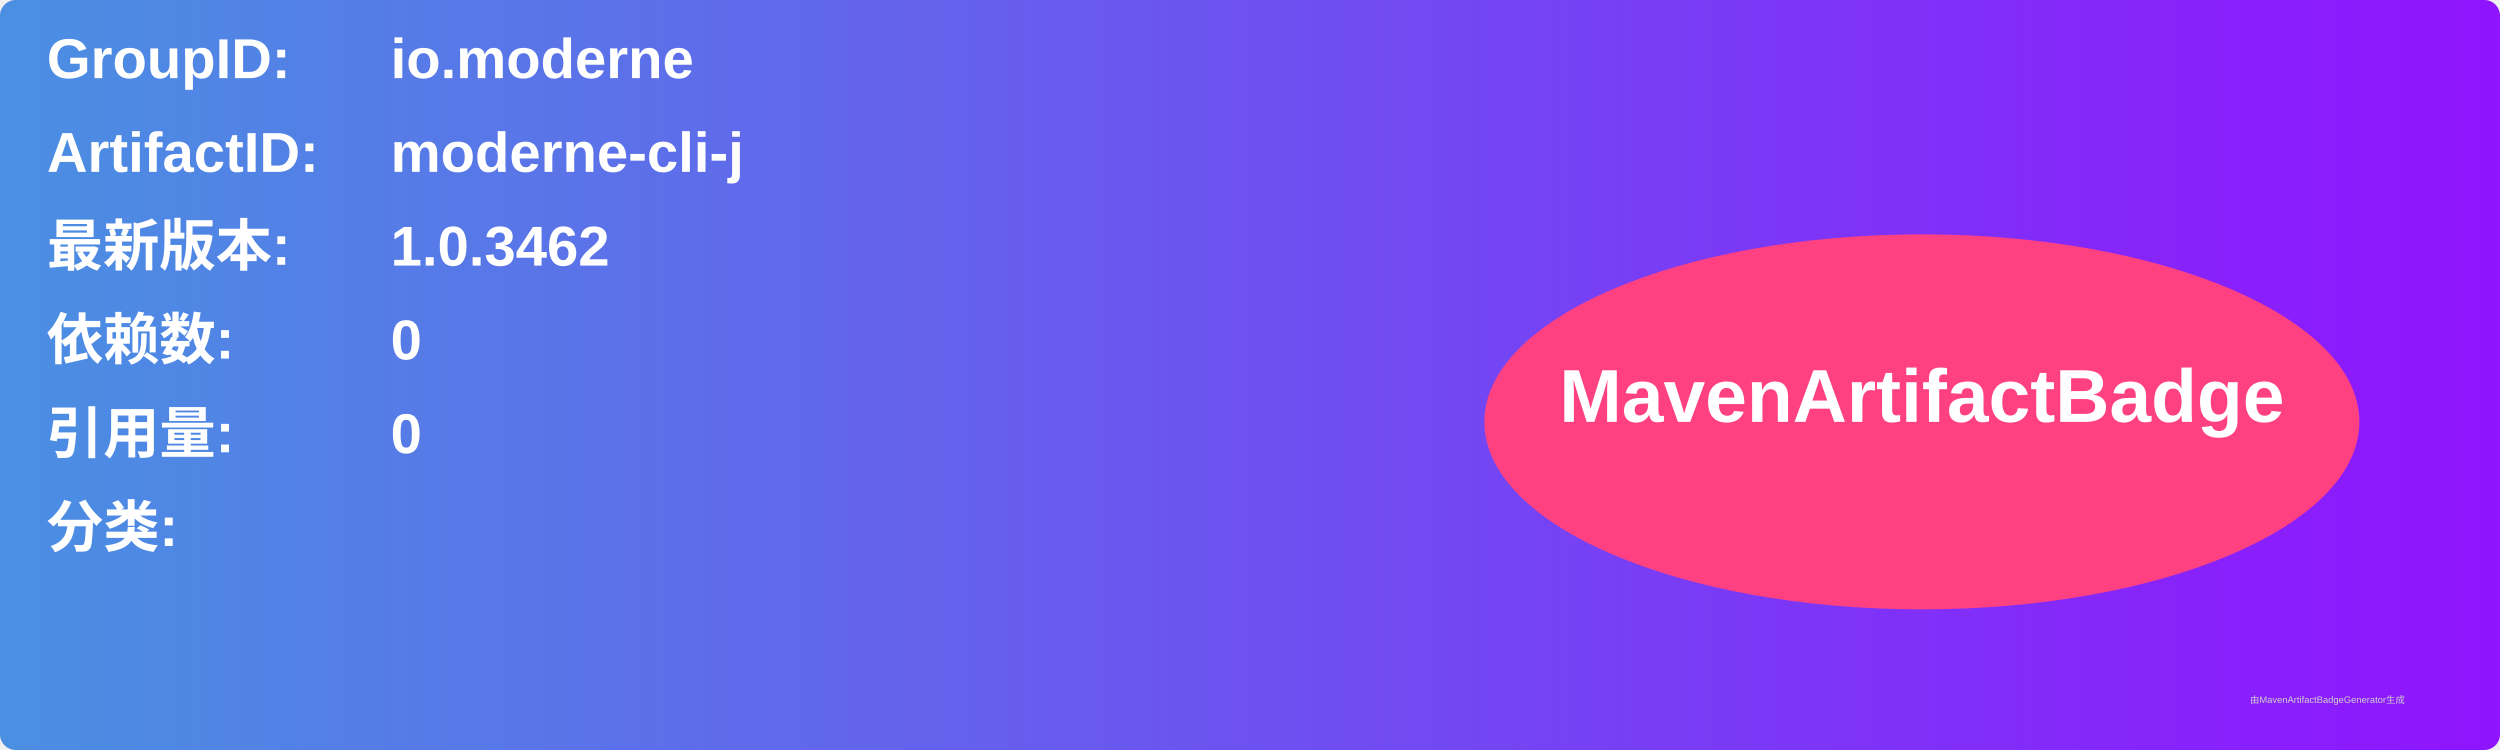
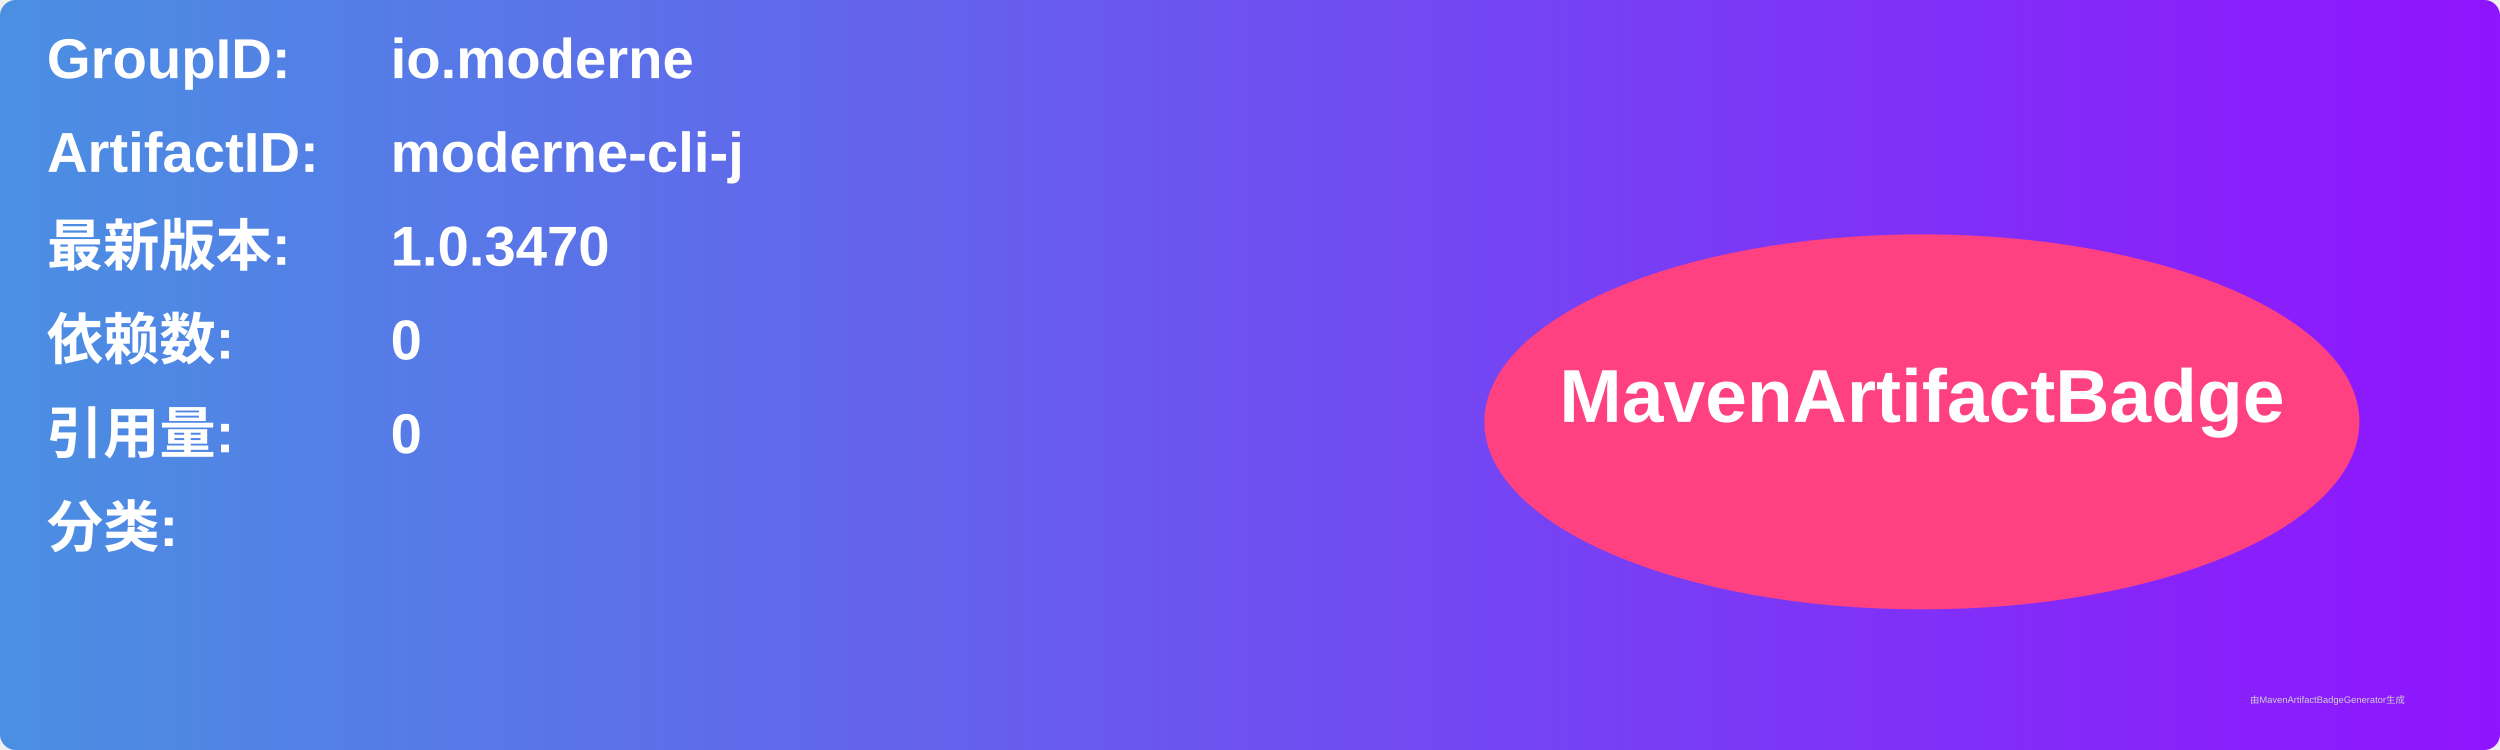
<svg xmlns="http://www.w3.org/2000/svg" width="800" height="240" viewBox="0 0 800 240">
  <linearGradient id="grad" x1="0%" y1="0%" x2="100%" y2="0%">
    <stop offset="0%" stop-color="#4a90e2" />
    <stop offset="100%" stop-color="#9013fe" />
  </linearGradient>
  <rect width="100%" height="100%" rx="5" ry="5" fill="url(#grad)" />
  <g transform="translate(15, 15)">
    <text x="0" y="10" font-family="Arial" font-size="18" fill="white" font-weight="bold" width="260">GroupID:</text>
    <text x="110" y="10" font-family="Arial" font-size="18" fill="white" font-weight="bold" width="460">io.moderne</text>
    <text x="0" y="40" font-family="Arial" font-size="18" fill="white" font-weight="bold" width="260">ArtifactID:</text>
    <text x="110" y="40" font-family="Arial" font-size="18" fill="white" font-weight="bold" width="460">moderne-cli-j</text>
    <text x="0" y="70" font-family="Arial" font-size="18" fill="white" font-weight="bold">最新版本:</text>
    <text x="110" y="70" font-family="Arial" font-size="18" fill="white" font-weight="bold">
-       <tspan font-weight="bold">1.0.3462</tspan>
+       <tspan font-weight="bold">1.0.3470</tspan>
    </text>
    <text x="0" y="100" font-family="Arial" font-size="18" fill="white" font-weight="bold">依赖数: </text>
    <text x="110" y="100" font-family="Arial" font-size="18" fill="white">
      <tspan font-weight="bold">0</tspan>
    </text>
    <text x="0" y="130" font-family="Arial" font-size="18" fill="white" font-weight="bold">引用量: </text>
    <text x="110" y="130" font-family="Arial" font-size="18" fill="white">
      <tspan font-weight="bold">0</tspan>
    </text>
    <text x="0" y="160" font-family="Arial" font-size="18" fill="white" font-weight="bold">分类:</text>
    <text x="10" y="190" font-family="Arial" font-size="10" fill="white">
      <tspan font-weight="bold" />
    </text>
    <ellipse cx="600" cy="120" rx="140" ry="60" fill="#ff4081" />
    <text x="600" y="120" text-anchor="middle" font-family="Arial" font-size="24" fill="white" font-weight="bold">MavenArtifactBadge</text>
  </g>
  <text x="720" y="225" font-family="Arial" font-size="3" fill="#d0d0d0">由MavenArtifactBadgeGenerator生成</text>
</svg>
